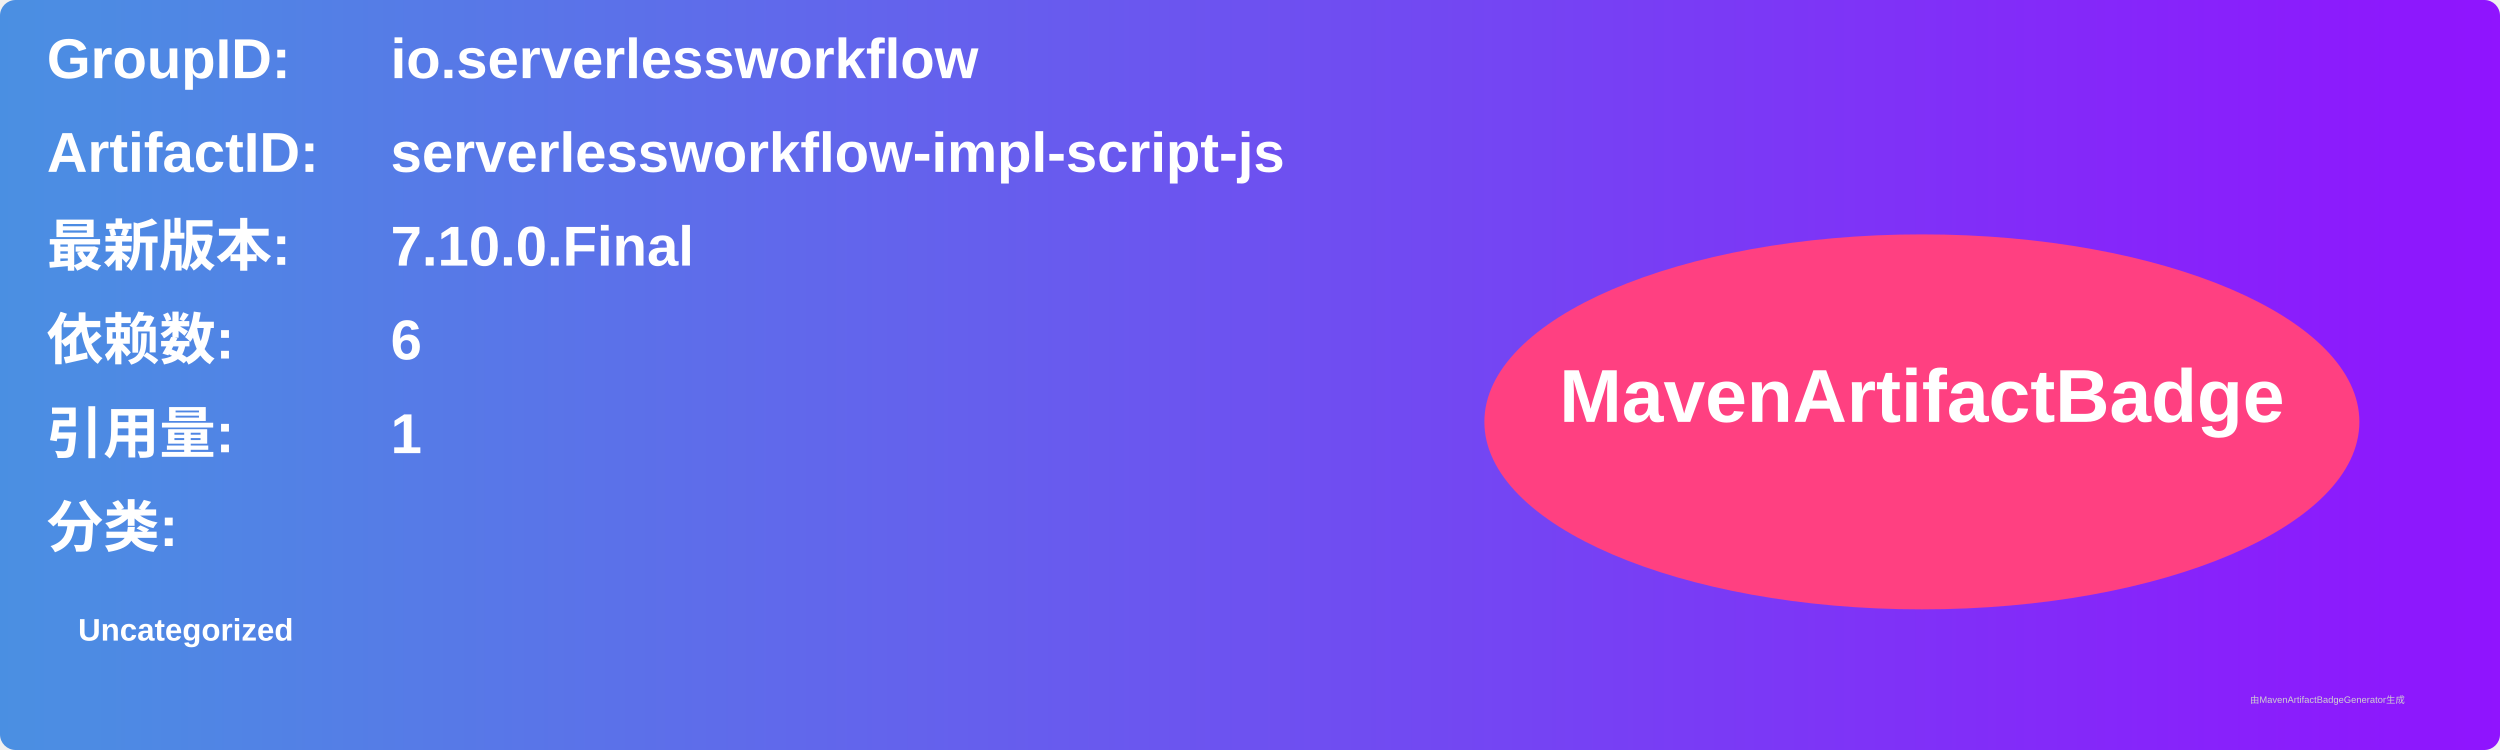
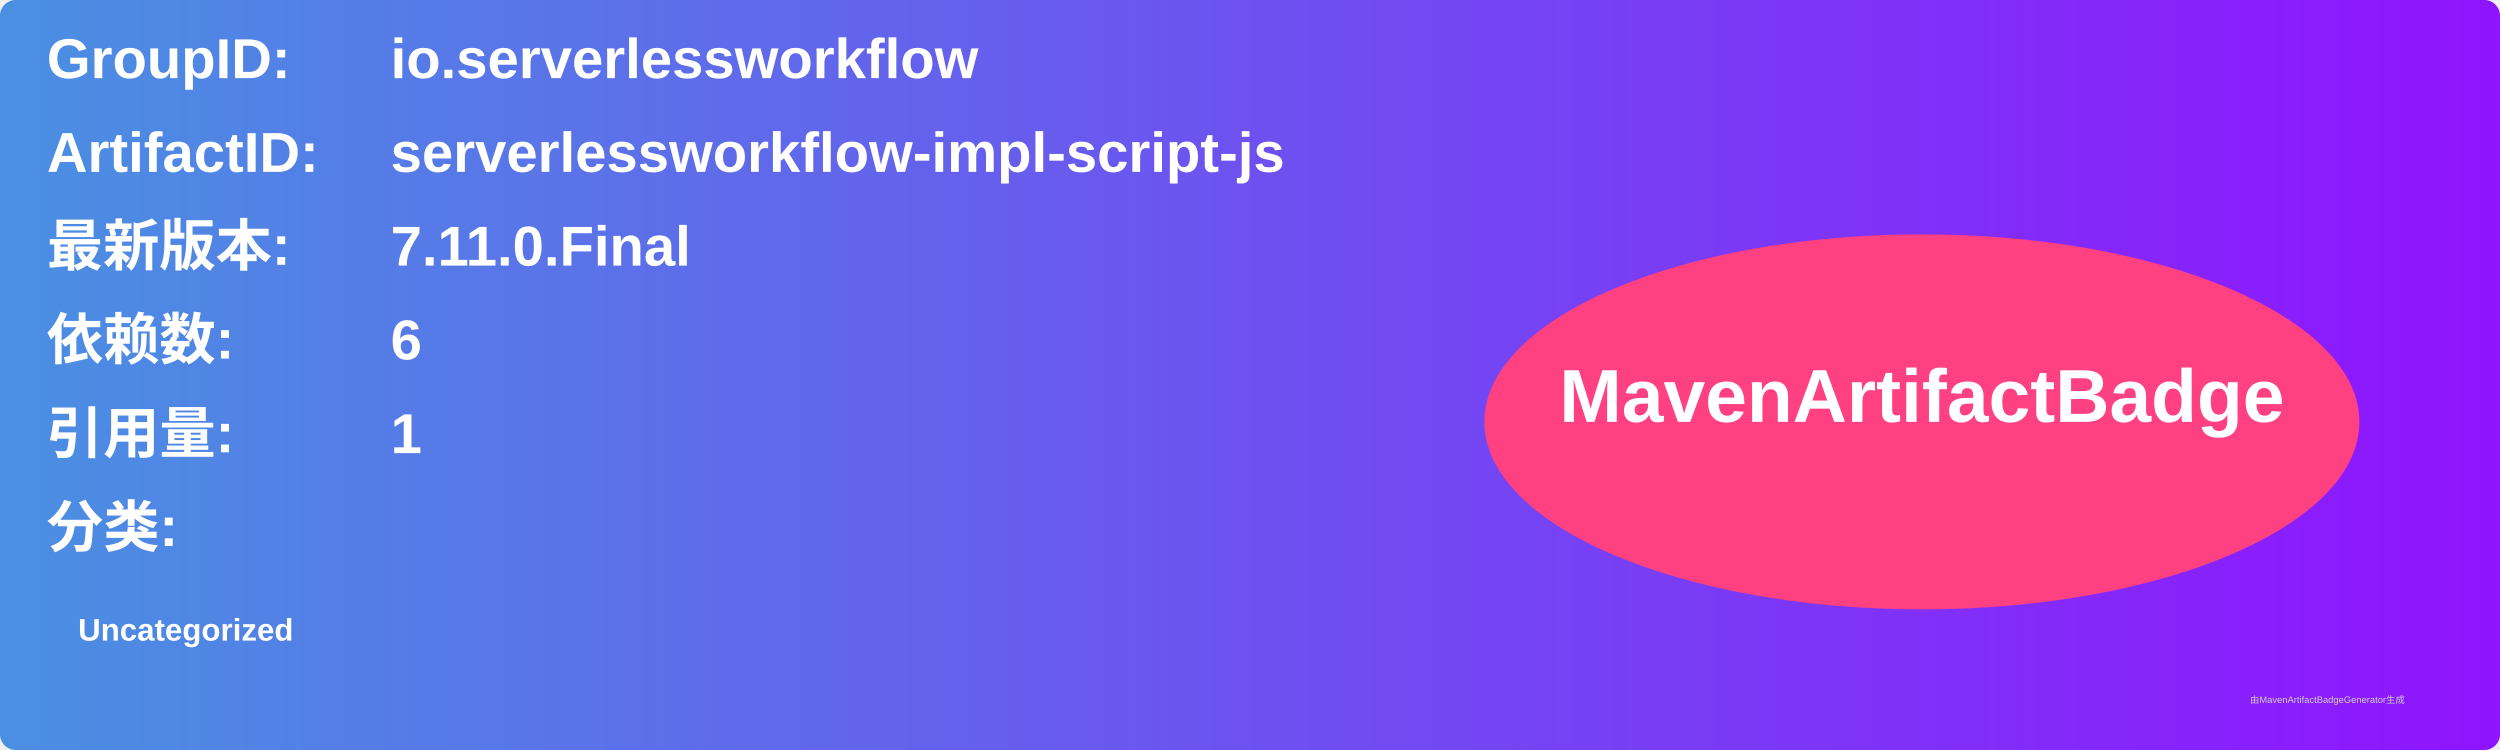
<svg xmlns="http://www.w3.org/2000/svg" width="800" height="240" viewBox="0 0 800 240">
  <linearGradient id="grad" x1="0%" y1="0%" x2="100%" y2="0%">
    <stop offset="0%" stop-color="#4a90e2" />
    <stop offset="100%" stop-color="#9013fe" />
  </linearGradient>
  <rect width="100%" height="100%" rx="5" ry="5" fill="url(#grad)" />
  <g transform="translate(15, 15)">
    <text x="0" y="10" font-family="Arial" font-size="18" fill="white" font-weight="bold" width="260">GroupID:</text>
    <text x="110" y="10" font-family="Arial" font-size="18" fill="white" font-weight="bold" width="460">io.serverlessworkflow</text>
    <text x="0" y="40" font-family="Arial" font-size="18" fill="white" font-weight="bold" width="260">ArtifactID:</text>
    <text x="110" y="40" font-family="Arial" font-size="18" fill="white" font-weight="bold" width="460">serverlessworkflow-impl-script-js</text>
    <text x="0" y="70" font-family="Arial" font-size="18" fill="white" font-weight="bold">最新版本:</text>
    <text x="110" y="70" font-family="Arial" font-size="18" fill="white" font-weight="bold">
-       <tspan font-weight="bold">7.10.0.Final</tspan>
+       <tspan font-weight="bold">7.11.0.Final</tspan>
    </text>
    <text x="0" y="100" font-family="Arial" font-size="18" fill="white" font-weight="bold">依赖数: </text>
    <text x="110" y="100" font-family="Arial" font-size="18" fill="white">
      <tspan font-weight="bold">6</tspan>
    </text>
    <text x="0" y="130" font-family="Arial" font-size="18" fill="white" font-weight="bold">引用量: </text>
    <text x="110" y="130" font-family="Arial" font-size="18" fill="white">
      <tspan font-weight="bold">1</tspan>
    </text>
    <text x="0" y="160" font-family="Arial" font-size="18" fill="white" font-weight="bold">分类:</text>
    <text x="10" y="190" font-family="Arial" font-size="10" fill="white">
      <tspan font-weight="bold">Uncategorized</tspan>
    </text>
    <ellipse cx="600" cy="120" rx="140" ry="60" fill="#ff4081" />
    <text x="600" y="120" text-anchor="middle" font-family="Arial" font-size="24" fill="white" font-weight="bold">MavenArtifactBadge</text>
  </g>
  <text x="720" y="225" font-family="Arial" font-size="3" fill="#d0d0d0">由MavenArtifactBadgeGenerator生成</text>
</svg>
